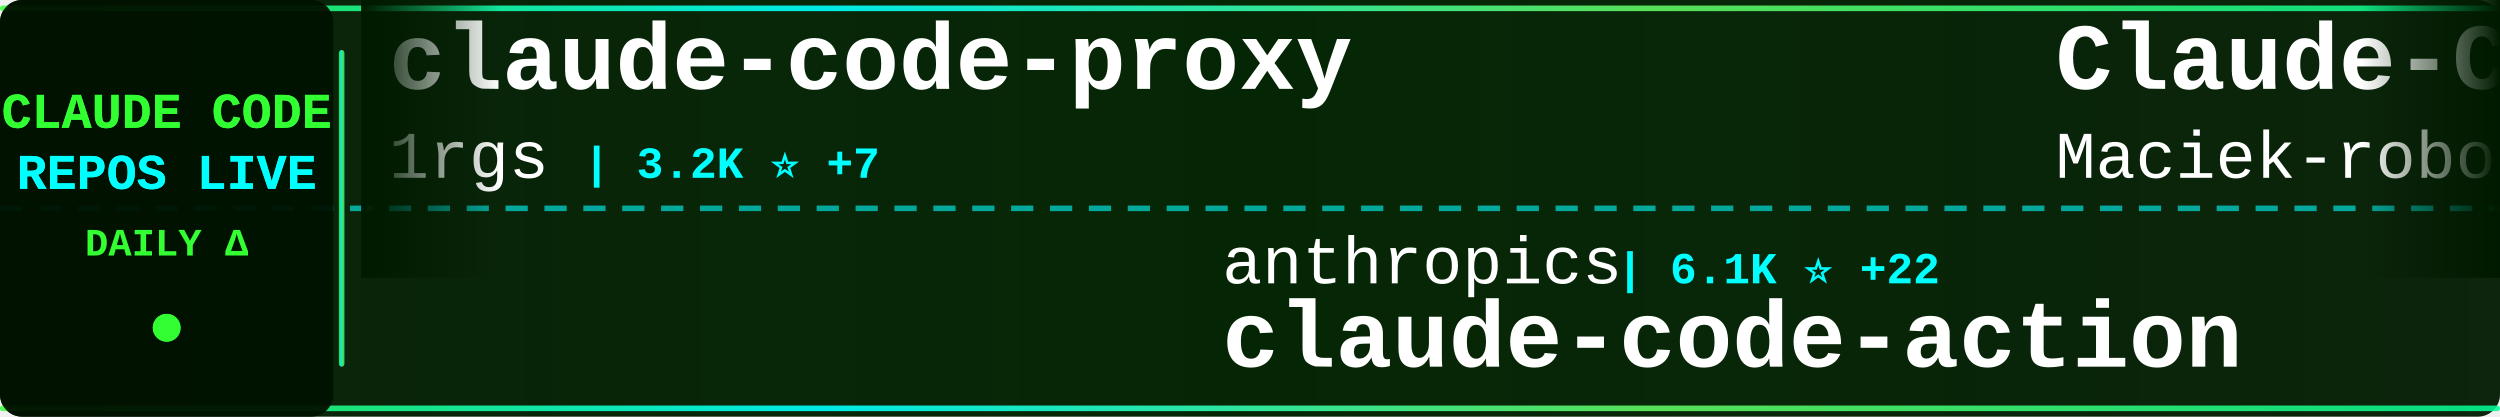
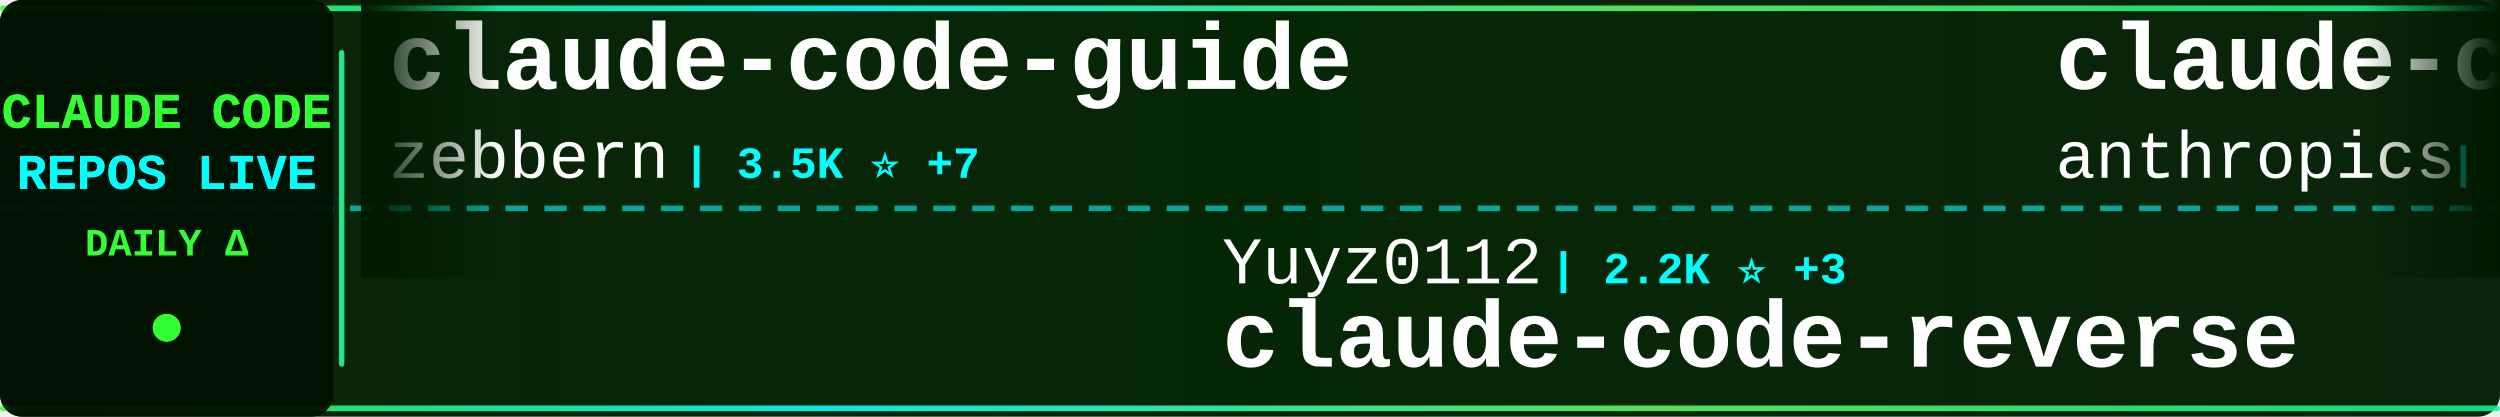
<svg xmlns="http://www.w3.org/2000/svg" width="900" height="150">
  <defs>
    <linearGradient id="tickerBg" x1="0%" y1="0%" x2="100%" y2="0%">
      <stop offset="0%" style="stop-color:#001a00;stop-opacity:0.95" />
      <stop offset="50%" style="stop-color:#002200;stop-opacity:0.98" />
      <stop offset="100%" style="stop-color:#001a00;stop-opacity:0.95" />
    </linearGradient>
    <linearGradient id="borderGrad" x1="0%" y1="0%" x2="100%" y2="0%">
      <stop offset="0%" style="stop-color:#33ff33;stop-opacity:0.85">
        <animate attributeName="stop-opacity" values="0.85;1;0.85" dur="2s" repeatCount="indefinite" />
      </stop>
      <stop offset="33%" style="stop-color:#00ffff;stop-opacity:0.9">
        <animate attributeName="stop-opacity" values="0.9;1;0.9" dur="2.2s" repeatCount="indefinite" />
      </stop>
      <stop offset="66%" style="stop-color:#66ff66;stop-opacity:0.85">
        <animate attributeName="stop-opacity" values="0.85;1;0.85" dur="1.8s" repeatCount="indefinite" />
      </stop>
      <stop offset="100%" style="stop-color:#00ff99;stop-opacity:0.85">
        <animate attributeName="stop-opacity" values="0.85;1;0.85" dur="2s" repeatCount="indefinite" />
      </stop>
    </linearGradient>
    <filter id="textGlow">
      <feGaussianBlur stdDeviation="0.1" result="coloredBlur" />
      <feMerge>
        <feMergeNode in="coloredBlur" />
        <feMergeNode in="SourceGraphic" />
      </feMerge>
    </filter>
    <filter id="metricGlow">
      <feGaussianBlur stdDeviation="0.2" result="coloredBlur" />
      <feMerge>
        <feMergeNode in="coloredBlur" />
        <feMergeNode in="SourceGraphic" />
      </feMerge>
    </filter>
    <linearGradient id="leftFade" x1="0%" y1="0%" x2="100%" y2="0%">
      <stop offset="0%" style="stop-color:#001a00;stop-opacity:1" />
      <stop offset="100%" style="stop-color:#001a00;stop-opacity:0" />
    </linearGradient>
    <linearGradient id="rightFade" x1="0%" y1="0%" x2="100%" y2="0%">
      <stop offset="0%" style="stop-color:#001a00;stop-opacity:0" />
      <stop offset="100%" style="stop-color:#001a00;stop-opacity:1" />
    </linearGradient>
  </defs>
  <rect width="900" height="150" fill="url(#tickerBg)" rx="8" />
  <rect x="0" y="2" width="900" height="2" fill="url(#borderGrad)" rx="1" />
  <rect x="0" y="146" width="900" height="2" fill="url(#borderGrad)" rx="1" />
  <line x1="0" y1="75" x2="900" y2="75" stroke="#00ffff" stroke-width="2" stroke-dasharray="8 6" opacity="0.6" />
  <rect x="0" y="0" width="120" height="150" fill="#001100" opacity="0.95" rx="8" />
  <text x="60" y="46" font-family="'Courier New', monospace" font-size="18" font-weight="bold" fill="#33ff33" text-anchor="middle" filter="url(#textGlow)">
    CLAUDE CODE
  </text>
  <text x="60" y="68" font-family="'Courier New', monospace" font-size="18" font-weight="bold" fill="#00ffff" text-anchor="middle" filter="url(#textGlow)">
    REPOS LIVE
  </text>
  <text x="60" y="92" font-family="'Courier New', monospace" font-size="14" font-weight="bold" fill="#33ff33" text-anchor="middle">
    DAILY Δ
  </text>
  <circle cx="60" cy="118" r="5" fill="#33ff33" filter="url(#metricGlow)">
    <animate attributeName="r" values="4;6;4" dur="1.5s" repeatCount="indefinite" />
    <animate attributeName="opacity" values="0.6;1;0.6" dur="1.5s" repeatCount="indefinite" />
  </circle>
  <rect x="122" y="18" width="2" height="114" fill="url(#borderGrad)" rx="1" />
  <clipPath id="tickerClip">
    <rect x="130" y="0" width="770" height="150" />
  </clipPath>
  <g clip-path="url(#tickerClip)">
    <g id="tickerItems">
      <animateTransform attributeName="transform" attributeType="XML" type="translate" from="0 0" to="-3000 0" dur="54s" repeatCount="indefinite" />
      <g transform="translate(0, 0)">
+         <text x="140" y="32" font-family="'Courier New', monospace" font-size="34" font-weight="bold" fill="#ffffff">claude-code-guide</text>
+         <text x="140" y="64" font-family="'Courier New', monospace" font-size="24" font-weight="normal" fill="#ffffff" opacity="1.0">zebbern</text>
+         <text x="246" y="64" font-family="'Courier New', monospace" font-size="16" font-weight="bold" fill="#00ffff"> | 3.5K ⭐ +7</text>
+       </g>
+       <g transform="translate(300, 0)">
+         <text x="140" y="102" font-family="'Courier New', monospace" font-size="24" font-weight="normal" fill="#ffffff" opacity="1.0">Yuyz0112</text>
+         <text x="258" y="102" font-family="'Courier New', monospace" font-size="16" font-weight="bold" fill="#00ffff"> | 2.2K ⭐ +3</text>
+         <text x="140" y="132" font-family="'Courier New', monospace" font-size="34" font-weight="bold" fill="#ffffff">claude-code-reverse</text>
+       </g>
+       <g transform="translate(600, 0)">
+         <text x="140" y="32" font-family="'Courier New', monospace" font-size="34" font-weight="bold" fill="#ffffff">claude-code-base-action</text>
+         <text x="140" y="64" font-family="'Courier New', monospace" font-size="24" font-weight="normal" fill="#ffffff" opacity="1.0">anthropics</text>
+         <text x="282" y="64" font-family="'Courier New', monospace" font-size="16" font-weight="bold" fill="#00ffff"> | 595 ⭐</text>
+       </g>
+       <g transform="translate(900, 0)">
+         <text x="140" y="102" font-family="'Courier New', monospace" font-size="24" font-weight="normal" fill="#ffffff" opacity="1.0">greggh</text>
+         <text x="234" y="102" font-family="'Courier New', monospace" font-size="16" font-weight="bold" fill="#00ffff"> | 1.9K ⭐ +7</text>
+         <text x="140" y="132" font-family="'Courier New', monospace" font-size="34" font-weight="bold" fill="#ffffff">claude-code.nvim</text>
+       </g>
+       <g transform="translate(1200, 0)">
+         <text x="140" y="32" font-family="'Courier New', monospace" font-size="34" font-weight="bold" fill="#ffffff">skills</text>
+         <text x="140" y="64" font-family="'Courier New', monospace" font-size="24" font-weight="normal" fill="#ffffff" opacity="1.0">anthropics</text>
+         <text x="282" y="64" font-family="'Courier New', monospace" font-size="16" font-weight="bold" fill="#00ffff"> | 87.0K ⭐ +641</text>
+       </g>
+       <g transform="translate(1500, 0)">
+         <text x="140" y="102" font-family="'Courier New', monospace" font-size="24" font-weight="normal" fill="#ffffff" opacity="1.0">wshobson</text>
+         <text x="258" y="102" font-family="'Courier New', monospace" font-size="16" font-weight="bold" fill="#00ffff"> | 30.6K ⭐ +182</text>
+         <text x="140" y="132" font-family="'Courier New', monospace" font-size="34" font-weight="bold" fill="#ffffff">agents</text>
+       </g>
+       <g transform="translate(1800, 0)">
        <text x="140" y="32" font-family="'Courier New', monospace" font-size="34" font-weight="bold" fill="#ffffff">claude-code-proxy</text>
        <text x="140" y="64" font-family="'Courier New', monospace" font-size="24" font-weight="normal" fill="#ffffff" opacity="1.0">1rgs</text>
-         <text x="210" y="64" font-family="'Courier New', monospace" font-size="16" font-weight="bold" fill="#00ffff"> | 3.2K ⭐ +7</text>
-       </g>
-       <g transform="translate(300, 0)">
-         <text x="140" y="102" font-family="'Courier New', monospace" font-size="24" font-weight="normal" fill="#ffffff" opacity="1.0">anthropics</text>
-         <text x="282" y="102" font-family="'Courier New', monospace" font-size="16" font-weight="bold" fill="#00ffff"> | 6.1K ⭐ +22</text>
-         <text x="140" y="132" font-family="'Courier New', monospace" font-size="34" font-weight="bold" fill="#ffffff">claude-code-action</text>
-       </g>
-       <g transform="translate(600, 0)">
-         <text x="140" y="32" font-family="'Courier New', monospace" font-size="34" font-weight="bold" fill="#ffffff">Claude-Code-Usage-Monito...</text>
-         <text x="140" y="64" font-family="'Courier New', monospace" font-size="24" font-weight="normal" fill="#ffffff" opacity="1.0">Maciek-roboblog</text>
-         <text x="342" y="64" font-family="'Courier New', monospace" font-size="16" font-weight="bold" fill="#00ffff"> | 6.8K ⭐ +12</text>
-       </g>
-       <g transform="translate(900, 0)">
-         <text x="140" y="102" font-family="'Courier New', monospace" font-size="24" font-weight="normal" fill="#ffffff" opacity="1.0">shareAI-lab</text>
-         <text x="294" y="102" font-family="'Courier New', monospace" font-size="16" font-weight="bold" fill="#00ffff"> | 23.3K ⭐ +635</text>
-         <text x="140" y="132" font-family="'Courier New', monospace" font-size="34" font-weight="bold" fill="#ffffff">learn-claude-code</text>
-       </g>
-       <g transform="translate(1200, 0)">
-         <text x="140" y="32" font-family="'Courier New', monospace" font-size="34" font-weight="bold" fill="#ffffff">claude-code-proxy</text>
-         <text x="140" y="64" font-family="'Courier New', monospace" font-size="24" font-weight="normal" fill="#ffffff" opacity="1.0">fuergaosi233</text>
-         <text x="306" y="64" font-family="'Courier New', monospace" font-size="16" font-weight="bold" fill="#00ffff"> | 2.1K ⭐ +4</text>
-       </g>
-       <g transform="translate(1500, 0)">
-         <text x="140" y="102" font-family="'Courier New', monospace" font-size="24" font-weight="normal" fill="#ffffff" opacity="1.0">Cranot</text>
-         <text x="234" y="102" font-family="'Courier New', monospace" font-size="16" font-weight="bold" fill="#00ffff"> | 2.5K ⭐ +1</text>
-         <text x="140" y="132" font-family="'Courier New', monospace" font-size="34" font-weight="bold" fill="#ffffff">claude-code-guide</text>
-       </g>
-       <g transform="translate(1800, 0)">
-         <text x="140" y="32" font-family="'Courier New', monospace" font-size="34" font-weight="bold" fill="#ffffff">claude-code-hooks-master...</text>
-         <text x="140" y="64" font-family="'Courier New', monospace" font-size="24" font-weight="normal" fill="#ffffff" opacity="1.0">disler</text>
-         <text x="234" y="64" font-family="'Courier New', monospace" font-size="16" font-weight="bold" fill="#00ffff"> | 3.2K ⭐ +5</text>
+         <text x="210" y="64" font-family="'Courier New', monospace" font-size="16" font-weight="bold" fill="#00ffff"> | 3.2K ⭐ +4</text>
      </g>
      <g transform="translate(2100, 0)">
-         <text x="140" y="102" font-family="'Courier New', monospace" font-size="24" font-weight="normal" fill="#ffffff" opacity="1.0">wshobson</text>
-         <text x="258" y="102" font-family="'Courier New', monospace" font-size="16" font-weight="bold" fill="#00ffff"> | 30.6K ⭐ +152</text>
-         <text x="140" y="132" font-family="'Courier New', monospace" font-size="34" font-weight="bold" fill="#ffffff">agents</text>
+         <text x="140" y="102" font-family="'Courier New', monospace" font-size="24" font-weight="normal" fill="#ffffff" opacity="1.0">router-for-me</text>
+         <text x="318" y="102" font-family="'Courier New', monospace" font-size="16" font-weight="bold" fill="#00ffff"> | 14.3K ⭐ +248</text>
+         <text x="140" y="132" font-family="'Courier New', monospace" font-size="34" font-weight="bold" fill="#ffffff">CLIProxyAPI</text>
      </g>
      <g transform="translate(2400, 0)">
-         <text x="140" y="32" font-family="'Courier New', monospace" font-size="34" font-weight="bold" fill="#ffffff">claude-code-cookbook</text>
-         <text x="140" y="64" font-family="'Courier New', monospace" font-size="24" font-weight="normal" fill="#ffffff" opacity="1.0">wasabeef</text>
-         <text x="258" y="64" font-family="'Courier New', monospace" font-size="16" font-weight="bold" fill="#00ffff"> | 1.0K ⭐ +4</text>
+         <text x="140" y="32" font-family="'Courier New', monospace" font-size="34" font-weight="bold" fill="#ffffff">vibe-coding</text>
+         <text x="140" y="64" font-family="'Courier New', monospace" font-size="24" font-weight="normal" fill="#ffffff" opacity="1.0">EnzeD</text>
+         <text x="222" y="64" font-family="'Courier New', monospace" font-size="16" font-weight="bold" fill="#00ffff"> | 4.0K ⭐ +6</text>
      </g>
      <g transform="translate(2700, 0)">
-         <text x="140" y="102" font-family="'Courier New', monospace" font-size="24" font-weight="normal" fill="#ffffff" opacity="1.0">davila7</text>
-         <text x="246" y="102" font-family="'Courier New', monospace" font-size="16" font-weight="bold" fill="#00ffff"> | 22.3K ⭐ +76</text>
-         <text x="140" y="132" font-family="'Courier New', monospace" font-size="34" font-weight="bold" fill="#ffffff">claude-code-templates</text>
+         <text x="140" y="102" font-family="'Courier New', monospace" font-size="24" font-weight="normal" fill="#ffffff" opacity="1.0">carlvellotti</text>
+         <text x="306" y="102" font-family="'Courier New', monospace" font-size="16" font-weight="bold" fill="#00ffff"> | 1.6K ⭐ +6</text>
+         <text x="140" y="132" font-family="'Courier New', monospace" font-size="34" font-weight="bold" fill="#ffffff">claude-code-pm-course</text>
      </g>
      <g transform="translate(3000, 0)">
-         <text x="140" y="32" font-family="'Courier New', monospace" font-size="34" font-weight="bold" fill="#ffffff">claude-code-proxy</text>
-         <text x="140" y="64" font-family="'Courier New', monospace" font-size="24" font-weight="normal" fill="#ffffff" opacity="1.0">1rgs</text>
-         <text x="210" y="64" font-family="'Courier New', monospace" font-size="16" font-weight="bold" fill="#00ffff"> | 3.2K ⭐ +7</text>
+         <text x="140" y="32" font-family="'Courier New', monospace" font-size="34" font-weight="bold" fill="#ffffff">claude-code-guide</text>
+         <text x="140" y="64" font-family="'Courier New', monospace" font-size="24" font-weight="normal" fill="#ffffff" opacity="1.0">zebbern</text>
+         <text x="246" y="64" font-family="'Courier New', monospace" font-size="16" font-weight="bold" fill="#00ffff"> | 3.5K ⭐ +7</text>
      </g>
      <g transform="translate(3300, 0)">
-         <text x="140" y="102" font-family="'Courier New', monospace" font-size="24" font-weight="normal" fill="#ffffff" opacity="1.0">anthropics</text>
-         <text x="282" y="102" font-family="'Courier New', monospace" font-size="16" font-weight="bold" fill="#00ffff"> | 6.1K ⭐ +22</text>
-         <text x="140" y="132" font-family="'Courier New', monospace" font-size="34" font-weight="bold" fill="#ffffff">claude-code-action</text>
+         <text x="140" y="102" font-family="'Courier New', monospace" font-size="24" font-weight="normal" fill="#ffffff" opacity="1.0">Yuyz0112</text>
+         <text x="258" y="102" font-family="'Courier New', monospace" font-size="16" font-weight="bold" fill="#00ffff"> | 2.2K ⭐ +3</text>
+         <text x="140" y="132" font-family="'Courier New', monospace" font-size="34" font-weight="bold" fill="#ffffff">claude-code-reverse</text>
      </g>
      <g transform="translate(3600, 0)">
-         <text x="140" y="32" font-family="'Courier New', monospace" font-size="34" font-weight="bold" fill="#ffffff">Claude-Code-Usage-Monito...</text>
-         <text x="140" y="64" font-family="'Courier New', monospace" font-size="24" font-weight="normal" fill="#ffffff" opacity="1.0">Maciek-roboblog</text>
-         <text x="342" y="64" font-family="'Courier New', monospace" font-size="16" font-weight="bold" fill="#00ffff"> | 6.8K ⭐ +12</text>
+         <text x="140" y="32" font-family="'Courier New', monospace" font-size="34" font-weight="bold" fill="#ffffff">claude-code-base-action</text>
+         <text x="140" y="64" font-family="'Courier New', monospace" font-size="24" font-weight="normal" fill="#ffffff" opacity="1.0">anthropics</text>
+         <text x="282" y="64" font-family="'Courier New', monospace" font-size="16" font-weight="bold" fill="#00ffff"> | 595 ⭐</text>
      </g>
      <g transform="translate(3900, 0)">
-         <text x="140" y="102" font-family="'Courier New', monospace" font-size="24" font-weight="normal" fill="#ffffff" opacity="1.0">shareAI-lab</text>
-         <text x="294" y="102" font-family="'Courier New', monospace" font-size="16" font-weight="bold" fill="#00ffff"> | 23.3K ⭐ +635</text>
-         <text x="140" y="132" font-family="'Courier New', monospace" font-size="34" font-weight="bold" fill="#ffffff">learn-claude-code</text>
+         <text x="140" y="102" font-family="'Courier New', monospace" font-size="24" font-weight="normal" fill="#ffffff" opacity="1.0">greggh</text>
+         <text x="234" y="102" font-family="'Courier New', monospace" font-size="16" font-weight="bold" fill="#00ffff"> | 1.9K ⭐ +7</text>
+         <text x="140" y="132" font-family="'Courier New', monospace" font-size="34" font-weight="bold" fill="#ffffff">claude-code.nvim</text>
      </g>
    </g>
  </g>
  <rect x="130" y="0" width="50" height="100" fill="url(#leftFade)" />
  <rect x="850" y="0" width="50" height="100" fill="url(#rightFade)" />
</svg>
